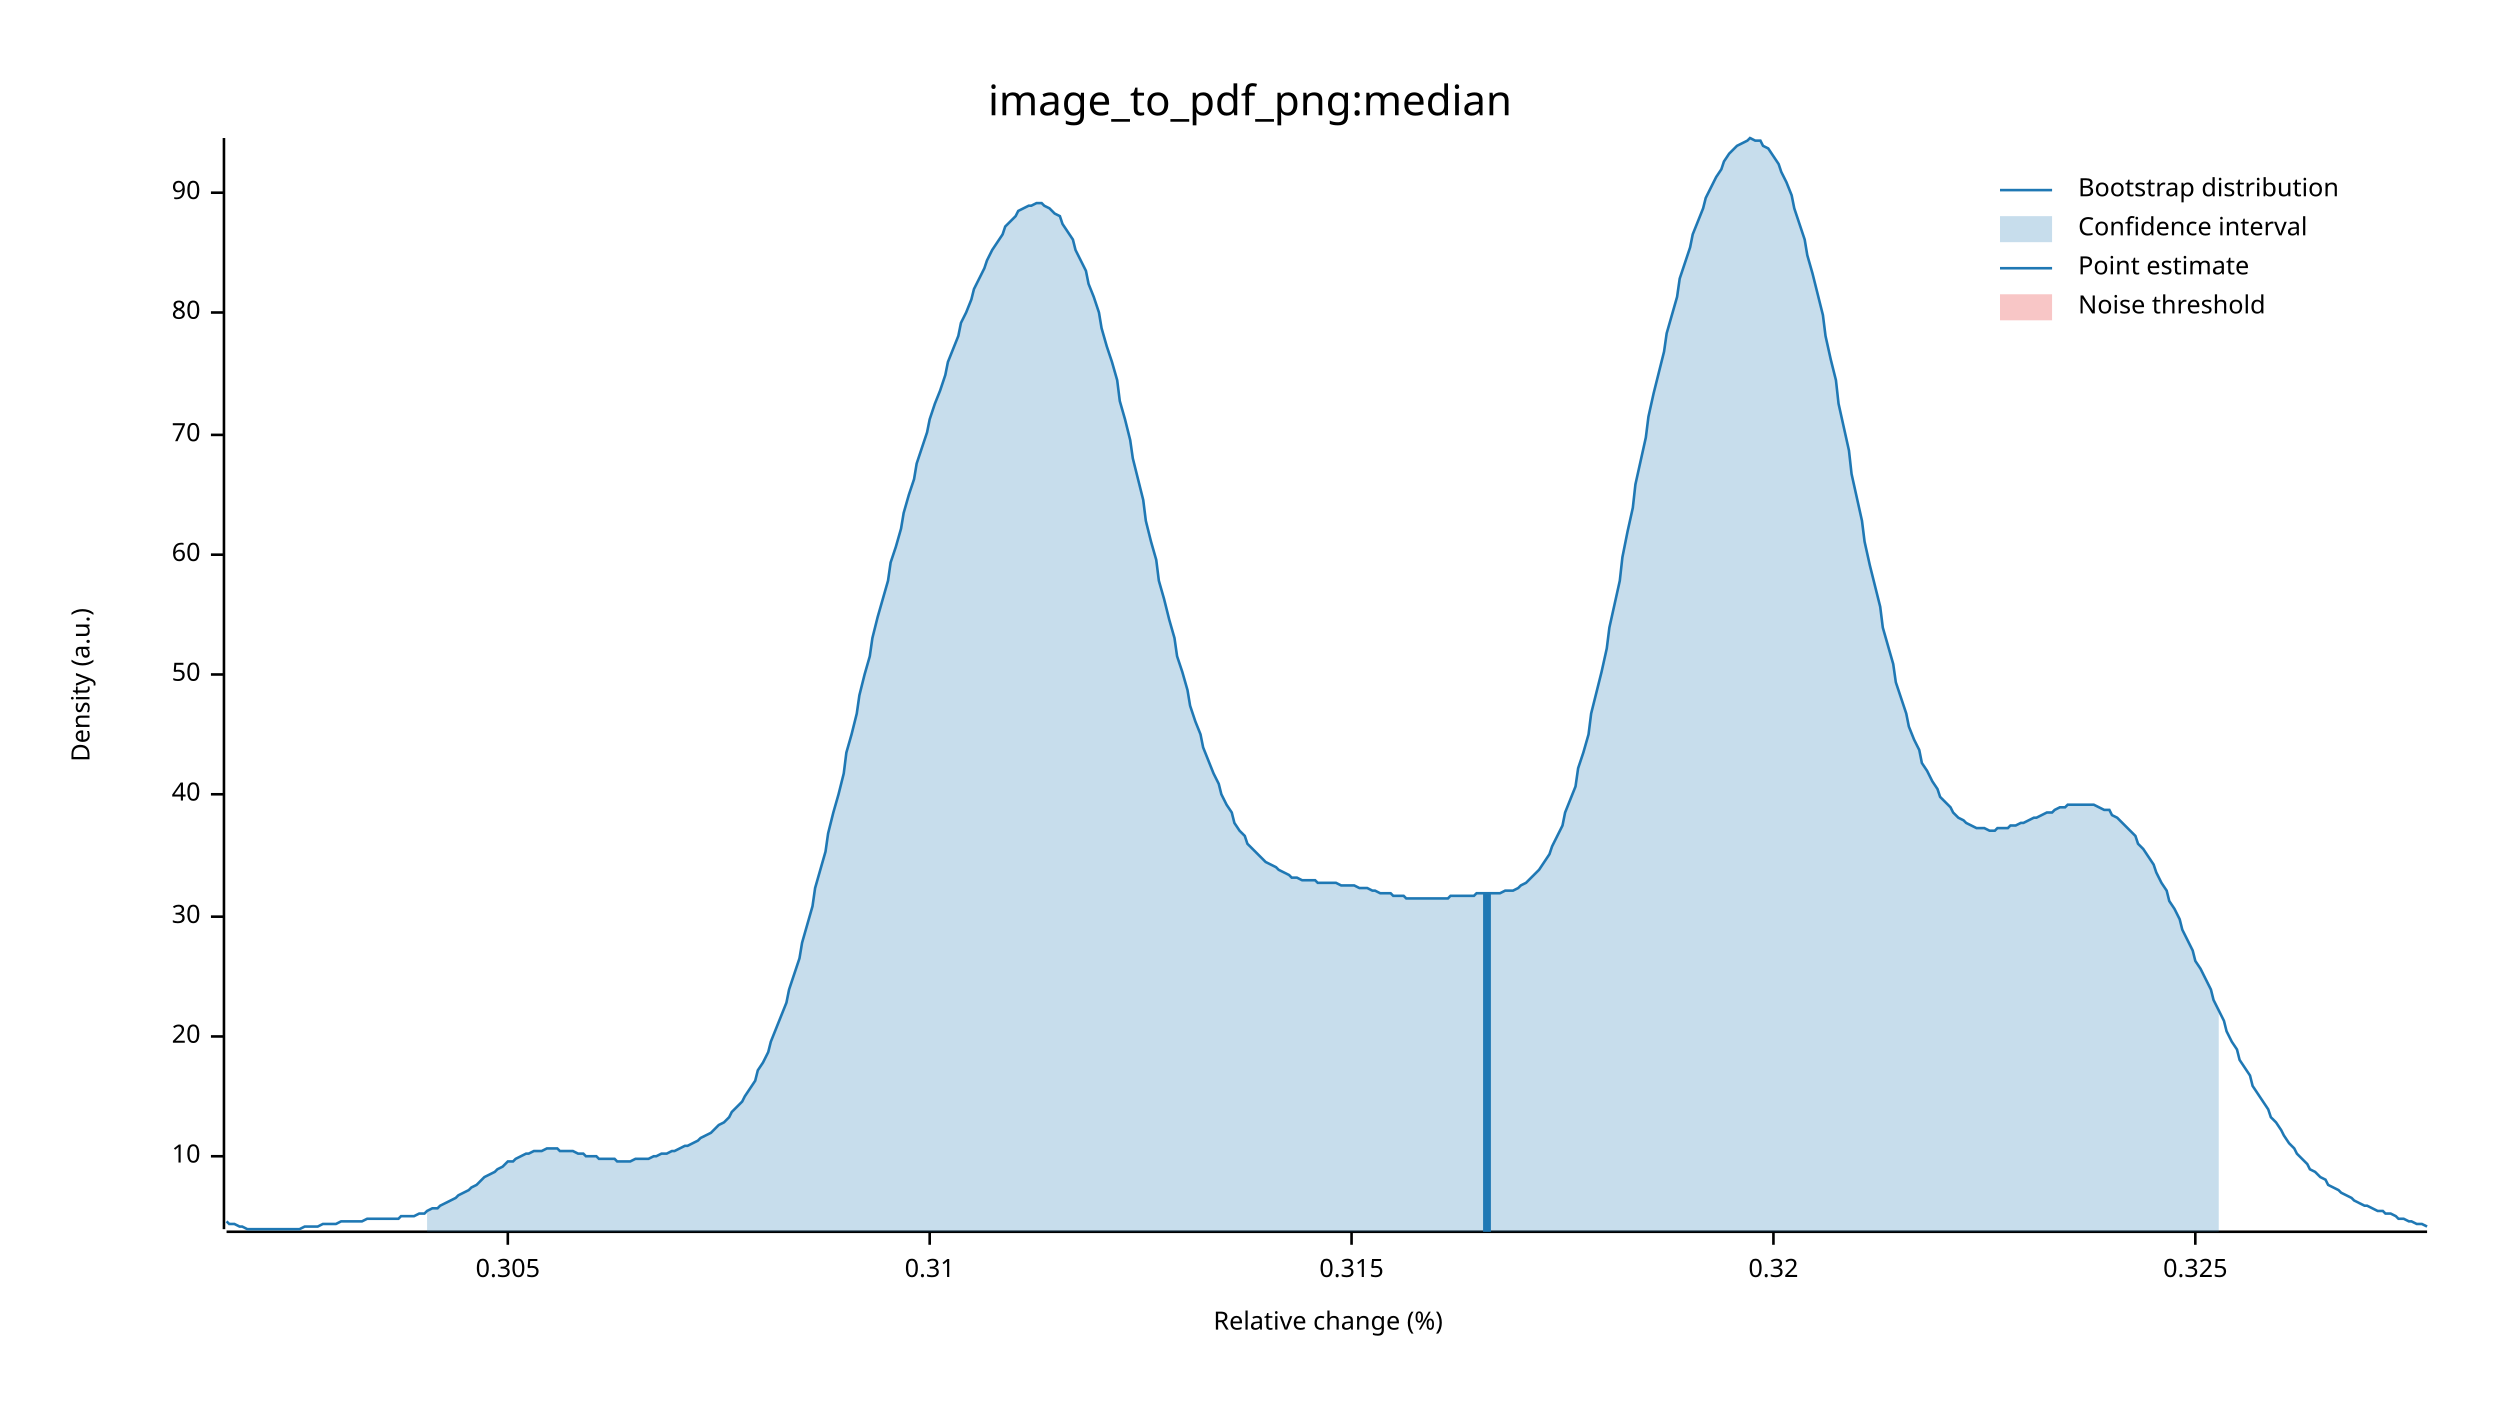
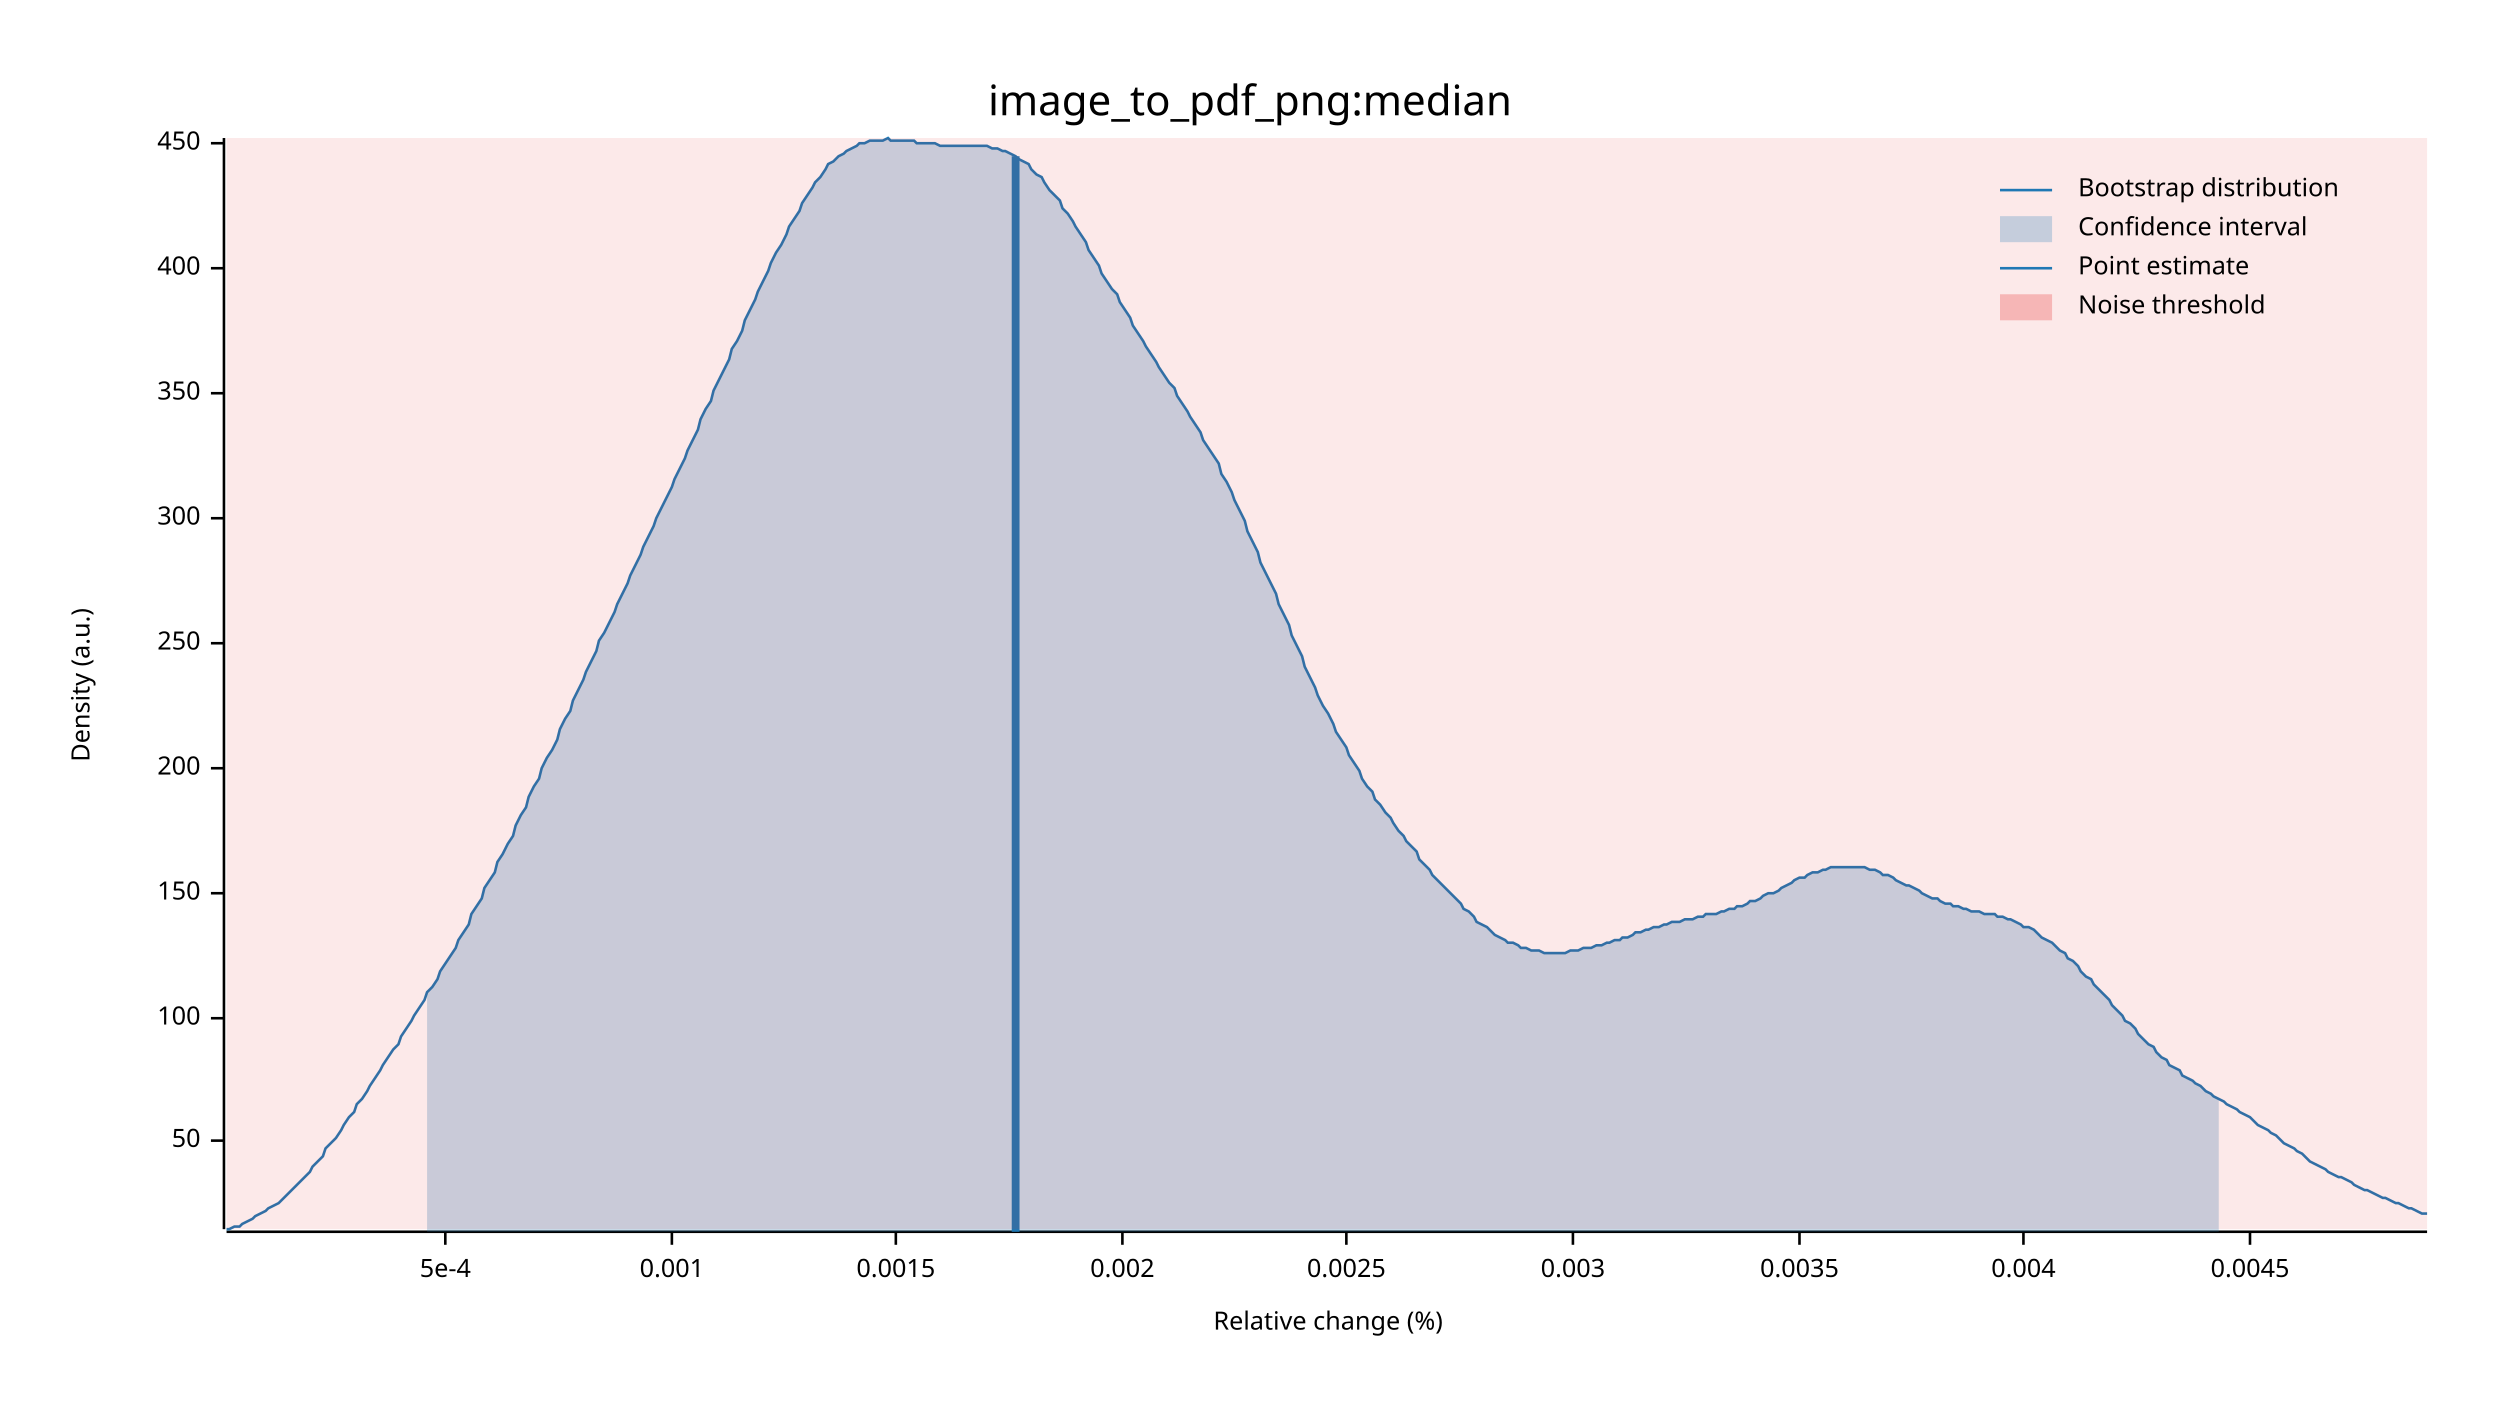
<svg xmlns="http://www.w3.org/2000/svg" width="960" height="540" viewBox="0 0 960 540">
  <text x="480" y="32" dy="0.76em" text-anchor="middle" font-family="sans-serif" font-size="16.129" opacity="1" fill="#000000">
image_to_pdf_png:median
</text>
  <text x="27" y="263" dy="0.76em" text-anchor="middle" font-family="sans-serif" font-size="9.677" opacity="1" fill="#000000" transform="rotate(270, 27, 263)">
Density (a.u.)
</text>
  <text x="510" y="513" dy="-0.5ex" text-anchor="middle" font-family="sans-serif" font-size="9.677" opacity="1" fill="#000000">
Relative change (%)
</text>
  <polyline fill="none" opacity="1" stroke="#000000" stroke-width="1" points="86,53 86,472 " />
-   <text x="77" y="444" dy="0.5ex" text-anchor="end" font-family="sans-serif" font-size="9.677" opacity="1" fill="#000000">
- 10
- </text>
-   <polyline fill="none" opacity="1" stroke="#000000" stroke-width="1" points="81,444 86,444 " />
-   <text x="77" y="398" dy="0.5ex" text-anchor="end" font-family="sans-serif" font-size="9.677" opacity="1" fill="#000000">
- 20
- </text>
-   <polyline fill="none" opacity="1" stroke="#000000" stroke-width="1" points="81,398 86,398 " />
-   <text x="77" y="352" dy="0.5ex" text-anchor="end" font-family="sans-serif" font-size="9.677" opacity="1" fill="#000000">
- 30
- </text>
-   <polyline fill="none" opacity="1" stroke="#000000" stroke-width="1" points="81,352 86,352 " />
-   <text x="77" y="305" dy="0.5ex" text-anchor="end" font-family="sans-serif" font-size="9.677" opacity="1" fill="#000000">
- 40
- </text>
-   <polyline fill="none" opacity="1" stroke="#000000" stroke-width="1" points="81,305 86,305 " />
-   <text x="77" y="259" dy="0.5ex" text-anchor="end" font-family="sans-serif" font-size="9.677" opacity="1" fill="#000000">
+   <text x="77" y="438" dy="0.5ex" text-anchor="end" font-family="sans-serif" font-size="9.677" opacity="1" fill="#000000">
50
</text>
-   <polyline fill="none" opacity="1" stroke="#000000" stroke-width="1" points="81,259 86,259 " />
-   <text x="77" y="213" dy="0.5ex" text-anchor="end" font-family="sans-serif" font-size="9.677" opacity="1" fill="#000000">
- 60
+   <polyline fill="none" opacity="1" stroke="#000000" stroke-width="1" points="81,438 86,438 " />
+   <text x="77" y="391" dy="0.5ex" text-anchor="end" font-family="sans-serif" font-size="9.677" opacity="1" fill="#000000">
+ 100
</text>
-   <polyline fill="none" opacity="1" stroke="#000000" stroke-width="1" points="81,213 86,213 " />
-   <text x="77" y="167" dy="0.5ex" text-anchor="end" font-family="sans-serif" font-size="9.677" opacity="1" fill="#000000">
- 70
+   <polyline fill="none" opacity="1" stroke="#000000" stroke-width="1" points="81,391 86,391 " />
+   <text x="77" y="343" dy="0.5ex" text-anchor="end" font-family="sans-serif" font-size="9.677" opacity="1" fill="#000000">
+ 150
</text>
-   <polyline fill="none" opacity="1" stroke="#000000" stroke-width="1" points="81,167 86,167 " />
-   <text x="77" y="120" dy="0.5ex" text-anchor="end" font-family="sans-serif" font-size="9.677" opacity="1" fill="#000000">
- 80
+   <polyline fill="none" opacity="1" stroke="#000000" stroke-width="1" points="81,343 86,343 " />
+   <text x="77" y="295" dy="0.5ex" text-anchor="end" font-family="sans-serif" font-size="9.677" opacity="1" fill="#000000">
+ 200
</text>
-   <polyline fill="none" opacity="1" stroke="#000000" stroke-width="1" points="81,120 86,120 " />
-   <text x="77" y="74" dy="0.5ex" text-anchor="end" font-family="sans-serif" font-size="9.677" opacity="1" fill="#000000">
- 90
+   <polyline fill="none" opacity="1" stroke="#000000" stroke-width="1" points="81,295 86,295 " />
+   <text x="77" y="247" dy="0.5ex" text-anchor="end" font-family="sans-serif" font-size="9.677" opacity="1" fill="#000000">
+ 250
</text>
-   <polyline fill="none" opacity="1" stroke="#000000" stroke-width="1" points="81,74 86,74 " />
+   <polyline fill="none" opacity="1" stroke="#000000" stroke-width="1" points="81,247 86,247 " />
+   <text x="77" y="199" dy="0.5ex" text-anchor="end" font-family="sans-serif" font-size="9.677" opacity="1" fill="#000000">
+ 300
+ </text>
+   <polyline fill="none" opacity="1" stroke="#000000" stroke-width="1" points="81,199 86,199 " />
+   <text x="77" y="151" dy="0.5ex" text-anchor="end" font-family="sans-serif" font-size="9.677" opacity="1" fill="#000000">
+ 350
+ </text>
+   <polyline fill="none" opacity="1" stroke="#000000" stroke-width="1" points="81,151 86,151 " />
+   <text x="77" y="103" dy="0.5ex" text-anchor="end" font-family="sans-serif" font-size="9.677" opacity="1" fill="#000000">
+ 400
+ </text>
+   <polyline fill="none" opacity="1" stroke="#000000" stroke-width="1" points="81,103 86,103 " />
+   <text x="77" y="55" dy="0.5ex" text-anchor="end" font-family="sans-serif" font-size="9.677" opacity="1" fill="#000000">
+ 450
+ </text>
+   <polyline fill="none" opacity="1" stroke="#000000" stroke-width="1" points="81,55 86,55 " />
  <polyline fill="none" opacity="1" stroke="#000000" stroke-width="1" points="87,473 932,473 " />
-   <text x="195" y="483" dy="0.76em" text-anchor="middle" font-family="sans-serif" font-size="9.677" opacity="1" fill="#000000">
- 0.305
+   <text x="171" y="483" dy="0.76em" text-anchor="middle" font-family="sans-serif" font-size="9.677" opacity="1" fill="#000000">
+ 5e-4
</text>
-   <polyline fill="none" opacity="1" stroke="#000000" stroke-width="1" points="195,473 195,478 " />
-   <text x="357" y="483" dy="0.76em" text-anchor="middle" font-family="sans-serif" font-size="9.677" opacity="1" fill="#000000">
- 0.31
+   <polyline fill="none" opacity="1" stroke="#000000" stroke-width="1" points="171,473 171,478 " />
+   <text x="258" y="483" dy="0.76em" text-anchor="middle" font-family="sans-serif" font-size="9.677" opacity="1" fill="#000000">
+ 0.001
</text>
-   <polyline fill="none" opacity="1" stroke="#000000" stroke-width="1" points="357,473 357,478 " />
-   <text x="519" y="483" dy="0.76em" text-anchor="middle" font-family="sans-serif" font-size="9.677" opacity="1" fill="#000000">
- 0.315
+   <polyline fill="none" opacity="1" stroke="#000000" stroke-width="1" points="258,473 258,478 " />
+   <text x="344" y="483" dy="0.76em" text-anchor="middle" font-family="sans-serif" font-size="9.677" opacity="1" fill="#000000">
+ 0.0015
</text>
-   <polyline fill="none" opacity="1" stroke="#000000" stroke-width="1" points="519,473 519,478 " />
-   <text x="681" y="483" dy="0.76em" text-anchor="middle" font-family="sans-serif" font-size="9.677" opacity="1" fill="#000000">
- 0.32
+   <polyline fill="none" opacity="1" stroke="#000000" stroke-width="1" points="344,473 344,478 " />
+   <text x="431" y="483" dy="0.76em" text-anchor="middle" font-family="sans-serif" font-size="9.677" opacity="1" fill="#000000">
+ 0.002
</text>
-   <polyline fill="none" opacity="1" stroke="#000000" stroke-width="1" points="681,473 681,478 " />
-   <text x="843" y="483" dy="0.76em" text-anchor="middle" font-family="sans-serif" font-size="9.677" opacity="1" fill="#000000">
- 0.325
+   <polyline fill="none" opacity="1" stroke="#000000" stroke-width="1" points="431,473 431,478 " />
+   <text x="517" y="483" dy="0.76em" text-anchor="middle" font-family="sans-serif" font-size="9.677" opacity="1" fill="#000000">
+ 0.0025
</text>
-   <polyline fill="none" opacity="1" stroke="#000000" stroke-width="1" points="843,473 843,478 " />
-   <polyline fill="none" opacity="1" stroke="#1F78B4" stroke-width="1" points="87,469 88,470 90,470 92,471 93,471 95,472 97,472 98,472 100,472 102,472 103,472 105,472 107,472 109,472 110,472 112,472 114,472 115,472 117,471 119,471 120,471 122,471 124,470 125,470 127,470 129,470 131,469 132,469 134,469 136,469 137,469 139,469 141,468 142,468 144,468 146,468 147,468 149,468 151,468 153,468 154,467 156,467 158,467 159,467 161,466 163,466 164,465 166,464 168,464 169,463 171,462 173,461 175,460 176,459 178,458 180,457 181,456 183,455 185,453 186,452 188,451 190,450 191,449 193,448 195,446 197,446 198,445 200,444 202,443 203,443 205,442 207,442 208,442 210,441 212,441 214,441 215,442 217,442 219,442 220,442 222,443 224,443 225,444 227,444 229,444 230,445 232,445 234,445 236,445 237,446 239,446 241,446 242,446 244,445 246,445 247,445 249,445 251,444 252,444 254,443 256,443 258,442 259,442 261,441 263,440 264,440 266,439 268,438 269,437 271,436 273,435 274,434 276,432 278,431 280,429 281,427 283,425 285,423 286,421 288,418 290,415 291,411 293,408 295,404 296,400 298,395 300,390 302,385 303,380 305,374 307,368 308,362 310,355 312,348 313,341 315,334 317,327 318,320 320,312 322,305 324,297 325,289 327,282 329,274 330,267 332,259 334,252 335,245 337,237 339,230 341,223 342,216 344,210 346,203 347,197 349,190 351,184 352,178 354,172 356,166 357,161 359,155 361,150 363,144 364,139 366,134 368,129 369,124 371,120 373,115 374,111 376,107 378,103 379,100 381,96 383,93 385,90 386,87 388,85 390,83 391,81 393,80 395,79 396,79 398,78 400,78 401,79 403,80 405,82 407,83 408,86 410,89 412,92 413,96 415,100 417,104 418,109 420,114 422,120 423,126 425,133 427,139 429,146 430,154 432,161 434,169 435,176 437,184 439,192 440,200 442,208 444,215 445,223 447,230 449,238 451,245 452,252 454,258 456,265 457,271 459,277 461,282 462,287 464,292 466,297 468,301 469,305 471,309 473,312 474,316 476,319 478,321 479,324 481,326 483,328 484,329 486,331 488,332 490,333 491,334 493,335 495,336 496,337 498,337 500,338 501,338 503,338 505,338 506,339 508,339 510,339 512,339 513,339 515,340 517,340 518,340 520,340 522,341 523,341 525,341 527,342 528,342 530,343 532,343 534,343 535,344 537,344 539,344 540,345 542,345 544,345 545,345 547,345 549,345 550,345 552,345 554,345 556,345 557,344 559,344 561,344 562,344 564,344 566,344 567,343 569,343 571,343 573,343 574,343 576,343 578,342 579,342 581,342 583,341 584,340 586,339 588,337 589,336 591,334 593,331 595,328 596,325 598,321 600,317 601,312 603,307 605,302 606,295 608,289 610,282 611,274 613,266 615,258 617,249 618,241 620,232 622,223 623,214 625,204 627,195 628,186 630,177 632,168 633,160 635,151 637,143 639,135 640,128 642,121 644,114 645,107 647,101 649,95 650,90 652,85 654,80 655,76 657,72 659,68 661,65 662,62 664,59 666,57 667,56 669,55 671,54 672,53 674,54 676,54 677,56 679,57 681,60 683,63 684,66 686,70 688,75 689,80 691,86 693,92 694,98 696,105 698,113 700,121 701,129 703,138 705,146 706,155 708,164 710,173 711,182 713,191 715,200 716,208 718,217 720,225 722,233 723,241 725,248 727,255 728,262 730,268 732,274 733,279 735,284 737,288 738,293 740,296 742,300 744,303 745,306 747,308 749,310 750,312 752,314 754,315 755,316 757,317 759,318 760,318 762,318 764,319 766,319 767,318 769,318 771,318 772,317 774,317 776,316 777,316 779,315 781,314 782,314 784,313 786,312 788,312 789,311 791,310 793,310 794,309 796,309 798,309 799,309 801,309 803,309 804,309 806,310 808,311 810,311 811,313 813,314 815,316 816,317 818,319 820,321 821,324 823,326 825,329 827,332 828,335 830,339 832,342 833,346 835,349 837,353 838,357 840,361 842,365 843,369 845,372 847,376 849,380 850,384 852,388 854,392 855,396 857,400 859,403 860,407 862,410 864,413 865,417 867,420 869,423 871,426 872,429 874,431 876,434 877,436 879,439 881,441 882,443 884,445 886,447 887,449 889,450 891,452 893,453 894,455 896,456 898,457 899,458 901,459 903,460 904,461 906,462 908,463 909,463 911,464 913,465 915,465 916,466 918,466 920,467 921,468 923,468 925,469 926,469 928,470 930,470 932,471 " />
-   <polygon opacity="0.25" fill="#1F78B4" points="164,465 166,464 168,464 169,463 171,462 173,461 175,460 176,459 178,458 180,457 181,456 183,455 185,453 186,452 188,451 190,450 191,449 193,448 195,446 197,446 198,445 200,444 202,443 203,443 205,442 207,442 208,442 210,441 212,441 214,441 215,442 217,442 219,442 220,442 222,443 224,443 225,444 227,444 229,444 230,445 232,445 234,445 236,445 237,446 239,446 241,446 242,446 244,445 246,445 247,445 249,445 251,444 252,444 254,443 256,443 258,442 259,442 261,441 263,440 264,440 266,439 268,438 269,437 271,436 273,435 274,434 276,432 278,431 280,429 281,427 283,425 285,423 286,421 288,418 290,415 291,411 293,408 295,404 296,400 298,395 300,390 302,385 303,380 305,374 307,368 308,362 310,355 312,348 313,341 315,334 317,327 318,320 320,312 322,305 324,297 325,289 327,282 329,274 330,267 332,259 334,252 335,245 337,237 339,230 341,223 342,216 344,210 346,203 347,197 349,190 351,184 352,178 354,172 356,166 357,161 359,155 361,150 363,144 364,139 366,134 368,129 369,124 371,120 373,115 374,111 376,107 378,103 379,100 381,96 383,93 385,90 386,87 388,85 390,83 391,81 393,80 395,79 396,79 398,78 400,78 401,79 403,80 405,82 407,83 408,86 410,89 412,92 413,96 415,100 417,104 418,109 420,114 422,120 423,126 425,133 427,139 429,146 430,154 432,161 434,169 435,176 437,184 439,192 440,200 442,208 444,215 445,223 447,230 449,238 451,245 452,252 454,258 456,265 457,271 459,277 461,282 462,287 464,292 466,297 468,301 469,305 471,309 473,312 474,316 476,319 478,321 479,324 481,326 483,328 484,329 486,331 488,332 490,333 491,334 493,335 495,336 496,337 498,337 500,338 501,338 503,338 505,338 506,339 508,339 510,339 512,339 513,339 515,340 517,340 518,340 520,340 522,341 523,341 525,341 527,342 528,342 530,343 532,343 534,343 535,344 537,344 539,344 540,345 542,345 544,345 545,345 547,345 549,345 550,345 552,345 554,345 556,345 557,344 559,344 561,344 562,344 564,344 566,344 567,343 569,343 571,343 573,343 574,343 576,343 578,342 579,342 581,342 583,341 584,340 586,339 588,337 589,336 591,334 593,331 595,328 596,325 598,321 600,317 601,312 603,307 605,302 606,295 608,289 610,282 611,274 613,266 615,258 617,249 618,241 620,232 622,223 623,214 625,204 627,195 628,186 630,177 632,168 633,160 635,151 637,143 639,135 640,128 642,121 644,114 645,107 647,101 649,95 650,90 652,85 654,80 655,76 657,72 659,68 661,65 662,62 664,59 666,57 667,56 669,55 671,54 672,53 674,54 676,54 677,56 679,57 681,60 683,63 684,66 686,70 688,75 689,80 691,86 693,92 694,98 696,105 698,113 700,121 701,129 703,138 705,146 706,155 708,164 710,173 711,182 713,191 715,200 716,208 718,217 720,225 722,233 723,241 725,248 727,255 728,262 730,268 732,274 733,279 735,284 737,288 738,293 740,296 742,300 744,303 745,306 747,308 749,310 750,312 752,314 754,315 755,316 757,317 759,318 760,318 762,318 764,319 766,319 767,318 769,318 771,318 772,317 774,317 776,316 777,316 779,315 781,314 782,314 784,313 786,312 788,312 789,311 791,310 793,310 794,309 796,309 798,309 799,309 801,309 803,309 804,309 806,310 808,311 810,311 811,313 813,314 815,316 816,317 818,319 820,321 821,324 823,326 825,329 827,332 828,335 830,339 832,342 833,346 835,349 837,353 838,357 840,361 842,365 843,369 845,372 847,376 849,380 850,384 852,388 852,473 164,473 " />
-   <polyline fill="none" opacity="1" stroke="#1F78B4" stroke-width="3" points="571,473 571,343 " />
-   <rect x="509" y="53" width="0" height="419" opacity="0.1" fill="#E31A1C" stroke="none" />
+   <polyline fill="none" opacity="1" stroke="#000000" stroke-width="1" points="517,473 517,478 " />
+   <text x="604" y="483" dy="0.76em" text-anchor="middle" font-family="sans-serif" font-size="9.677" opacity="1" fill="#000000">
+ 0.003
+ </text>
+   <polyline fill="none" opacity="1" stroke="#000000" stroke-width="1" points="604,473 604,478 " />
+   <text x="691" y="483" dy="0.76em" text-anchor="middle" font-family="sans-serif" font-size="9.677" opacity="1" fill="#000000">
+ 0.0035
+ </text>
+   <polyline fill="none" opacity="1" stroke="#000000" stroke-width="1" points="691,473 691,478 " />
+   <text x="777" y="483" dy="0.76em" text-anchor="middle" font-family="sans-serif" font-size="9.677" opacity="1" fill="#000000">
+ 0.004
+ </text>
+   <polyline fill="none" opacity="1" stroke="#000000" stroke-width="1" points="777,473 777,478 " />
+   <text x="864" y="483" dy="0.76em" text-anchor="middle" font-family="sans-serif" font-size="9.677" opacity="1" fill="#000000">
+ 0.0045
+ </text>
+   <polyline fill="none" opacity="1" stroke="#000000" stroke-width="1" points="864,473 864,478 " />
+   <polyline fill="none" opacity="1" stroke="#1F78B4" stroke-width="1" points="87,472 88,472 90,471 92,471 93,470 95,469 97,468 98,467 100,466 102,465 103,464 105,463 107,462 109,460 110,459 112,457 114,455 115,454 117,452 119,450 120,448 122,446 124,444 125,441 127,439 129,437 131,434 132,432 134,429 136,427 137,424 139,422 141,419 142,417 144,414 146,411 147,409 149,406 151,403 153,401 154,398 156,395 158,392 159,390 161,387 163,384 164,381 166,379 168,376 169,373 171,370 173,367 175,364 176,361 178,358 180,355 181,351 183,348 185,345 186,341 188,338 190,335 191,331 193,328 195,324 197,321 198,317 200,313 202,310 203,306 205,302 207,299 208,295 210,291 212,288 214,284 215,280 217,276 219,273 220,269 222,265 224,261 225,258 227,254 229,250 230,246 232,243 234,239 236,235 237,232 239,228 241,224 242,221 244,217 246,213 247,210 249,206 251,202 252,199 254,195 256,191 258,187 259,184 261,180 263,176 264,173 266,169 268,165 269,161 271,157 273,154 274,150 276,146 278,142 280,138 281,134 283,131 285,127 286,123 288,119 290,115 291,112 293,108 295,104 296,101 298,97 300,94 302,90 303,87 305,84 307,81 308,78 310,75 312,72 313,70 315,68 317,65 318,63 320,62 322,60 324,59 325,58 327,57 329,56 330,55 332,55 334,54 335,54 337,54 339,54 341,53 342,54 344,54 346,54 347,54 349,54 351,54 352,55 354,55 356,55 357,55 359,55 361,56 363,56 364,56 366,56 368,56 369,56 371,56 373,56 374,56 376,56 378,56 379,56 381,57 383,57 385,58 386,58 388,59 390,60 391,61 393,62 395,63 396,65 398,67 400,68 401,70 403,73 405,75 407,77 408,80 410,82 412,85 413,87 415,90 417,93 418,96 420,99 422,102 423,105 425,108 427,111 429,113 430,116 432,119 434,122 435,125 437,128 439,131 440,133 442,136 444,139 445,141 447,144 449,147 451,149 452,152 454,155 456,158 457,160 459,163 461,166 462,169 464,172 466,175 468,178 469,182 471,185 473,189 474,192 476,196 478,200 479,204 481,208 483,212 484,216 486,220 488,224 490,228 491,232 493,236 495,240 496,244 498,248 500,252 501,256 503,260 505,264 506,267 508,271 510,274 512,278 513,281 515,284 517,287 518,290 520,293 522,296 523,299 525,302 527,304 528,307 530,309 532,312 534,314 535,316 537,319 539,321 540,323 542,325 544,327 545,330 547,332 549,334 550,336 552,338 554,340 556,342 557,343 559,345 561,347 562,349 564,350 566,352 567,354 569,355 571,356 573,358 574,359 576,360 578,361 579,362 581,362 583,363 584,364 586,364 588,365 589,365 591,365 593,366 595,366 596,366 598,366 600,366 601,366 603,365 605,365 606,365 608,364 610,364 611,364 613,363 615,363 617,362 618,362 620,361 622,361 623,360 625,360 627,359 628,358 630,358 632,357 633,357 635,356 637,356 639,355 640,355 642,354 644,354 645,354 647,353 649,353 650,353 652,352 654,352 655,351 657,351 659,351 661,350 662,350 664,349 666,349 667,348 669,348 671,347 672,346 674,346 676,345 677,344 679,343 681,343 683,342 684,341 686,340 688,339 689,338 691,337 693,337 694,336 696,335 698,335 700,334 701,334 703,333 705,333 706,333 708,333 710,333 711,333 713,333 715,333 716,333 718,334 720,334 722,335 723,336 725,336 727,337 728,338 730,339 732,340 733,340 735,341 737,342 738,343 740,344 742,345 744,345 745,346 747,347 749,347 750,348 752,348 754,349 755,349 757,350 759,350 760,350 762,351 764,351 766,351 767,352 769,352 771,353 772,353 774,354 776,355 777,356 779,356 781,357 782,358 784,360 786,361 788,362 789,363 791,365 793,366 794,368 796,369 798,371 799,373 801,375 803,376 804,378 806,380 808,382 810,384 811,386 813,388 815,390 816,392 818,393 820,395 821,397 823,399 825,401 827,402 828,404 830,406 832,407 833,409 835,410 837,411 838,413 840,414 842,415 843,416 845,417 847,419 849,420 850,421 852,422 854,423 855,424 857,425 859,426 860,427 862,428 864,429 865,430 867,432 869,433 871,434 872,435 874,436 876,438 877,439 879,440 881,441 882,442 884,443 886,445 887,446 889,447 891,448 893,449 894,450 896,451 898,452 899,452 901,453 903,454 904,455 906,456 908,457 909,457 911,458 913,459 915,460 916,460 918,461 920,462 921,462 923,463 925,464 926,464 928,465 930,466 932,466 " />
+   <polygon opacity="0.25" fill="#1F78B4" points="164,381 166,379 168,376 169,373 171,370 173,367 175,364 176,361 178,358 180,355 181,351 183,348 185,345 186,341 188,338 190,335 191,331 193,328 195,324 197,321 198,317 200,313 202,310 203,306 205,302 207,299 208,295 210,291 212,288 214,284 215,280 217,276 219,273 220,269 222,265 224,261 225,258 227,254 229,250 230,246 232,243 234,239 236,235 237,232 239,228 241,224 242,221 244,217 246,213 247,210 249,206 251,202 252,199 254,195 256,191 258,187 259,184 261,180 263,176 264,173 266,169 268,165 269,161 271,157 273,154 274,150 276,146 278,142 280,138 281,134 283,131 285,127 286,123 288,119 290,115 291,112 293,108 295,104 296,101 298,97 300,94 302,90 303,87 305,84 307,81 308,78 310,75 312,72 313,70 315,68 317,65 318,63 320,62 322,60 324,59 325,58 327,57 329,56 330,55 332,55 334,54 335,54 337,54 339,54 341,53 342,54 344,54 346,54 347,54 349,54 351,54 352,55 354,55 356,55 357,55 359,55 361,56 363,56 364,56 366,56 368,56 369,56 371,56 373,56 374,56 376,56 378,56 379,56 381,57 383,57 385,58 386,58 388,59 390,60 391,61 393,62 395,63 396,65 398,67 400,68 401,70 403,73 405,75 407,77 408,80 410,82 412,85 413,87 415,90 417,93 418,96 420,99 422,102 423,105 425,108 427,111 429,113 430,116 432,119 434,122 435,125 437,128 439,131 440,133 442,136 444,139 445,141 447,144 449,147 451,149 452,152 454,155 456,158 457,160 459,163 461,166 462,169 464,172 466,175 468,178 469,182 471,185 473,189 474,192 476,196 478,200 479,204 481,208 483,212 484,216 486,220 488,224 490,228 491,232 493,236 495,240 496,244 498,248 500,252 501,256 503,260 505,264 506,267 508,271 510,274 512,278 513,281 515,284 517,287 518,290 520,293 522,296 523,299 525,302 527,304 528,307 530,309 532,312 534,314 535,316 537,319 539,321 540,323 542,325 544,327 545,330 547,332 549,334 550,336 552,338 554,340 556,342 557,343 559,345 561,347 562,349 564,350 566,352 567,354 569,355 571,356 573,358 574,359 576,360 578,361 579,362 581,362 583,363 584,364 586,364 588,365 589,365 591,365 593,366 595,366 596,366 598,366 600,366 601,366 603,365 605,365 606,365 608,364 610,364 611,364 613,363 615,363 617,362 618,362 620,361 622,361 623,360 625,360 627,359 628,358 630,358 632,357 633,357 635,356 637,356 639,355 640,355 642,354 644,354 645,354 647,353 649,353 650,353 652,352 654,352 655,351 657,351 659,351 661,350 662,350 664,349 666,349 667,348 669,348 671,347 672,346 674,346 676,345 677,344 679,343 681,343 683,342 684,341 686,340 688,339 689,338 691,337 693,337 694,336 696,335 698,335 700,334 701,334 703,333 705,333 706,333 708,333 710,333 711,333 713,333 715,333 716,333 718,334 720,334 722,335 723,336 725,336 727,337 728,338 730,339 732,340 733,340 735,341 737,342 738,343 740,344 742,345 744,345 745,346 747,347 749,347 750,348 752,348 754,349 755,349 757,350 759,350 760,350 762,351 764,351 766,351 767,352 769,352 771,353 772,353 774,354 776,355 777,356 779,356 781,357 782,358 784,360 786,361 788,362 789,363 791,365 793,366 794,368 796,369 798,371 799,373 801,375 803,376 804,378 806,380 808,382 810,384 811,386 813,388 815,390 816,392 818,393 820,395 821,397 823,399 825,401 827,402 828,404 830,406 832,407 833,409 835,410 837,411 838,413 840,414 842,415 843,416 845,417 847,419 849,420 850,421 852,422 852,473 164,473 " />
+   <polyline fill="none" opacity="1" stroke="#1F78B4" stroke-width="3" points="390,473 390,60 " />
+   <rect x="87" y="53" width="845" height="419" opacity="0.1" fill="#E31A1C" stroke="none" />
  <text x="798" y="68" dy="0.76em" text-anchor="start" font-family="sans-serif" font-size="9.677" opacity="1" fill="#000000">
Bootstrap distribution
</text>
  <text x="798" y="83" dy="0.76em" text-anchor="start" font-family="sans-serif" font-size="9.677" opacity="1" fill="#000000">
Confidence interval
</text>
  <text x="798" y="98" dy="0.76em" text-anchor="start" font-family="sans-serif" font-size="9.677" opacity="1" fill="#000000">
Point estimate
</text>
  <text x="798" y="113" dy="0.76em" text-anchor="start" font-family="sans-serif" font-size="9.677" opacity="1" fill="#000000">
Noise threshold
</text>
  <polyline fill="none" opacity="1" stroke="#1F78B4" stroke-width="1" points="768,73 788,73 " />
  <rect x="768" y="83" width="20" height="10" opacity="0.25" fill="#1F78B4" stroke="none" />
  <polyline fill="none" opacity="1" stroke="#1F78B4" stroke-width="1" points="768,103 788,103 " />
  <rect x="768" y="113" width="20" height="10" opacity="0.25" fill="#E31A1C" stroke="none" />
</svg>
